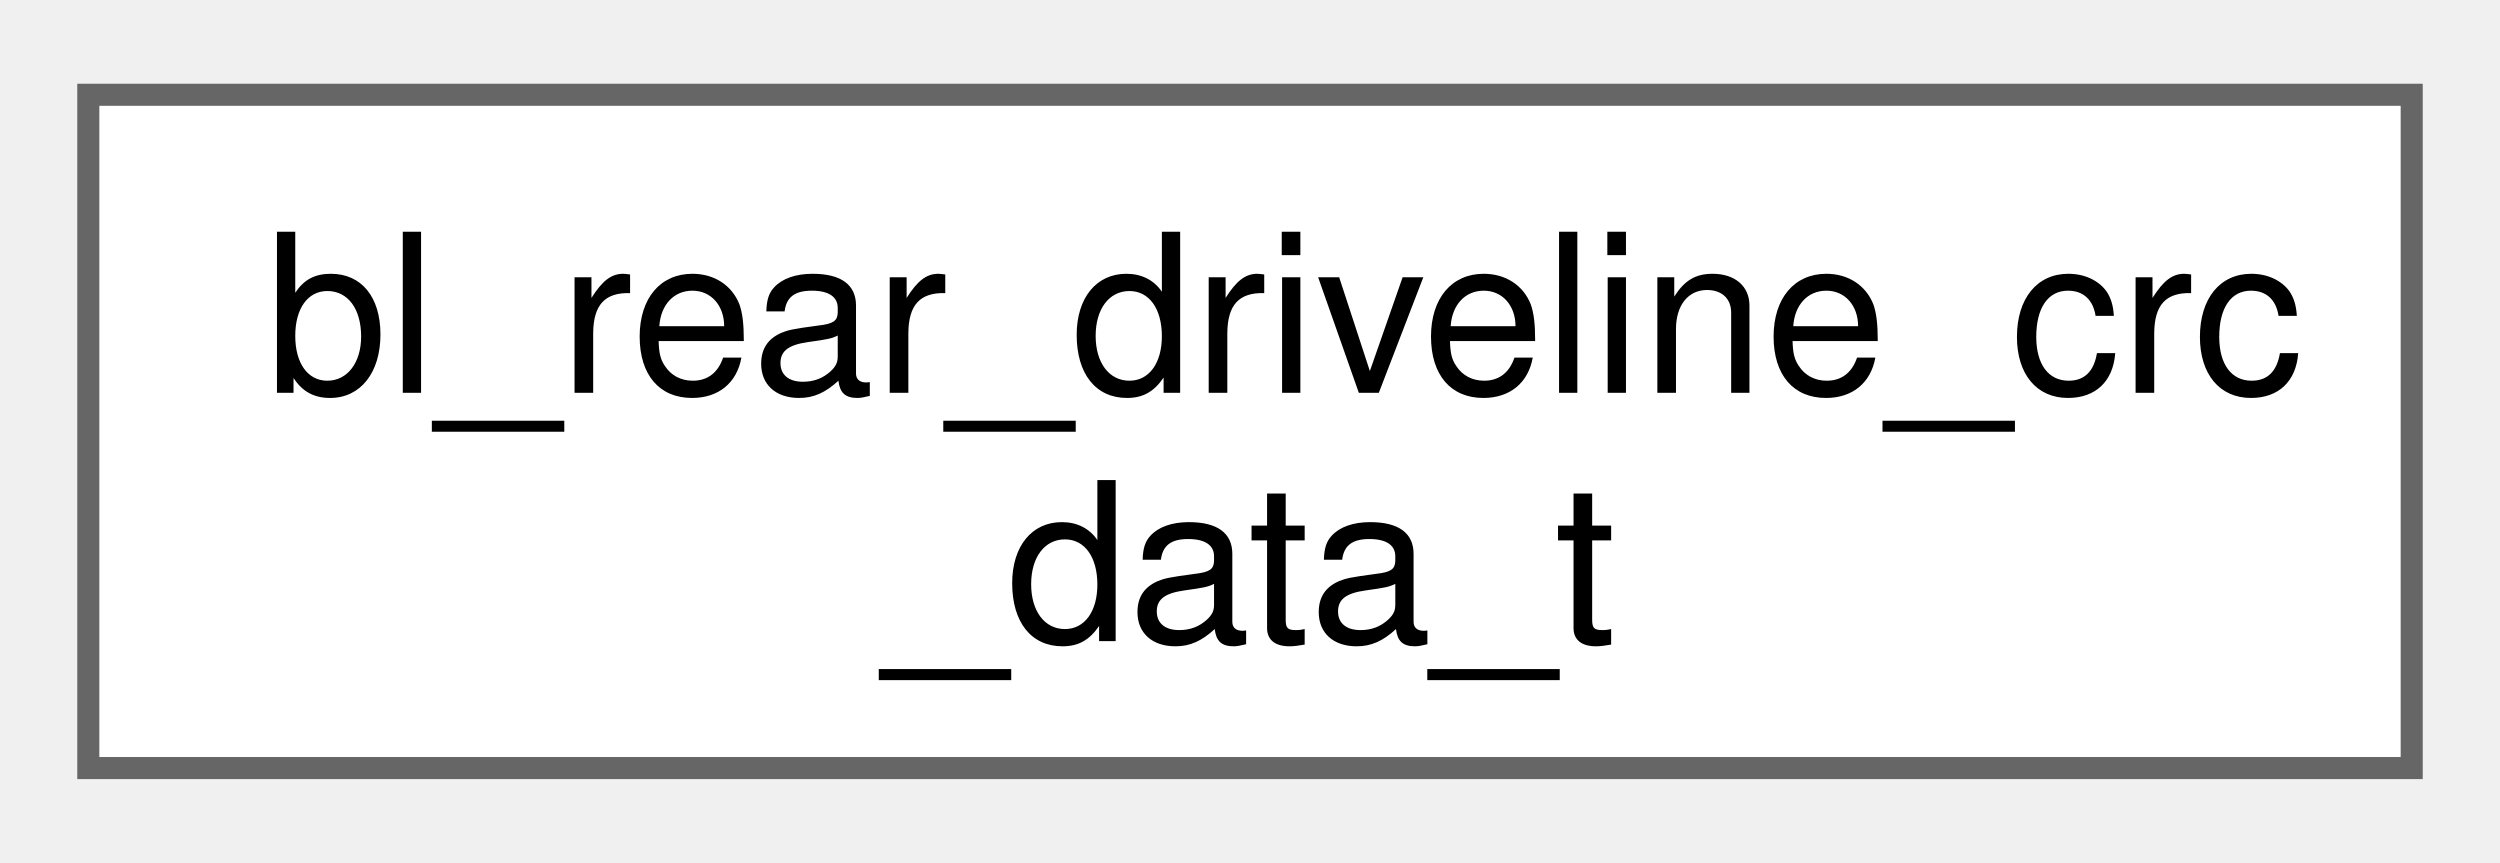
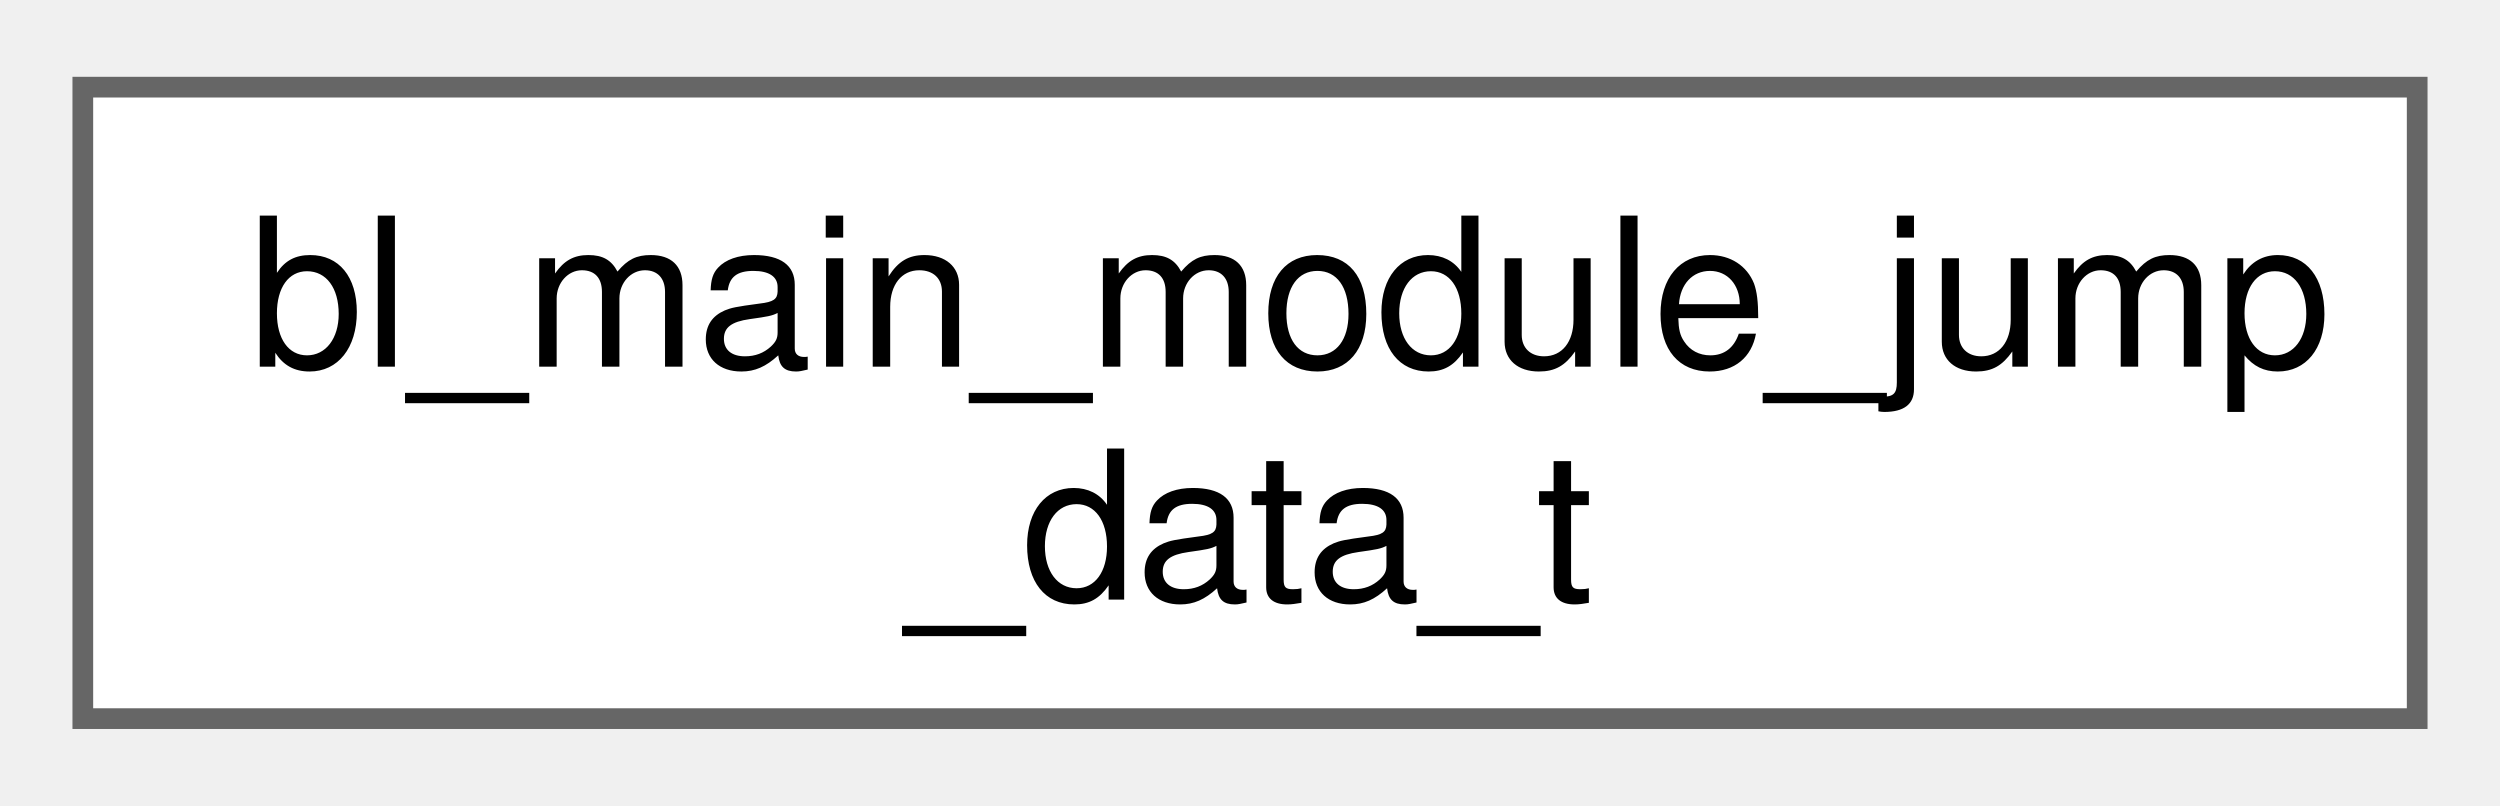
- <svg xmlns="http://www.w3.org/2000/svg" xmlns:xlink="http://www.w3.org/1999/xlink" width="113pt" height="39pt" viewBox="0.00 0.00 113.25 38.50">
+ <svg xmlns="http://www.w3.org/2000/svg" xmlns:xlink="http://www.w3.org/1999/xlink" width="121pt" height="39pt" viewBox="0.00 0.00 120.75 38.50">
  <g id="graph0" class="graph" transform="scale(1 1) rotate(0) translate(4 34.5)">
    <g id="Node000000" class="node">
      <g id="a_Node000000">
-         <a xlink:href="structbl__rear__driveline__crc__data__t.html" target="_top" xlink:title=" ">
-           <polygon fill="white" stroke="#666666" points="105.25,-30.5 0,-30.5 0,0 105.25,0 105.25,-30.5" />
-           <text text-anchor="start" x="8" y="-17" font-family="Helvetica,sans-Serif" font-size="10.00">bl_rear_driveline_crc</text>
-           <text text-anchor="middle" x="52.62" y="-5.75" font-family="Helvetica,sans-Serif" font-size="10.00">_data_t</text>
+         <a xlink:href="structbl__main__module__jump__data__t.html" target="_top" xlink:title=" ">
+           <polygon fill="white" stroke="#666666" points="112.75,-30.5 0,-30.5 0,0 112.75,0 112.75,-30.5" />
+           <text text-anchor="start" x="8" y="-17" font-family="Helvetica,sans-Serif" font-size="10.00">bl_main_module_jump</text>
+           <text text-anchor="middle" x="56.38" y="-5.75" font-family="Helvetica,sans-Serif" font-size="10.00">_data_t</text>
        </a>
      </g>
    </g>
  </g>
</svg>
